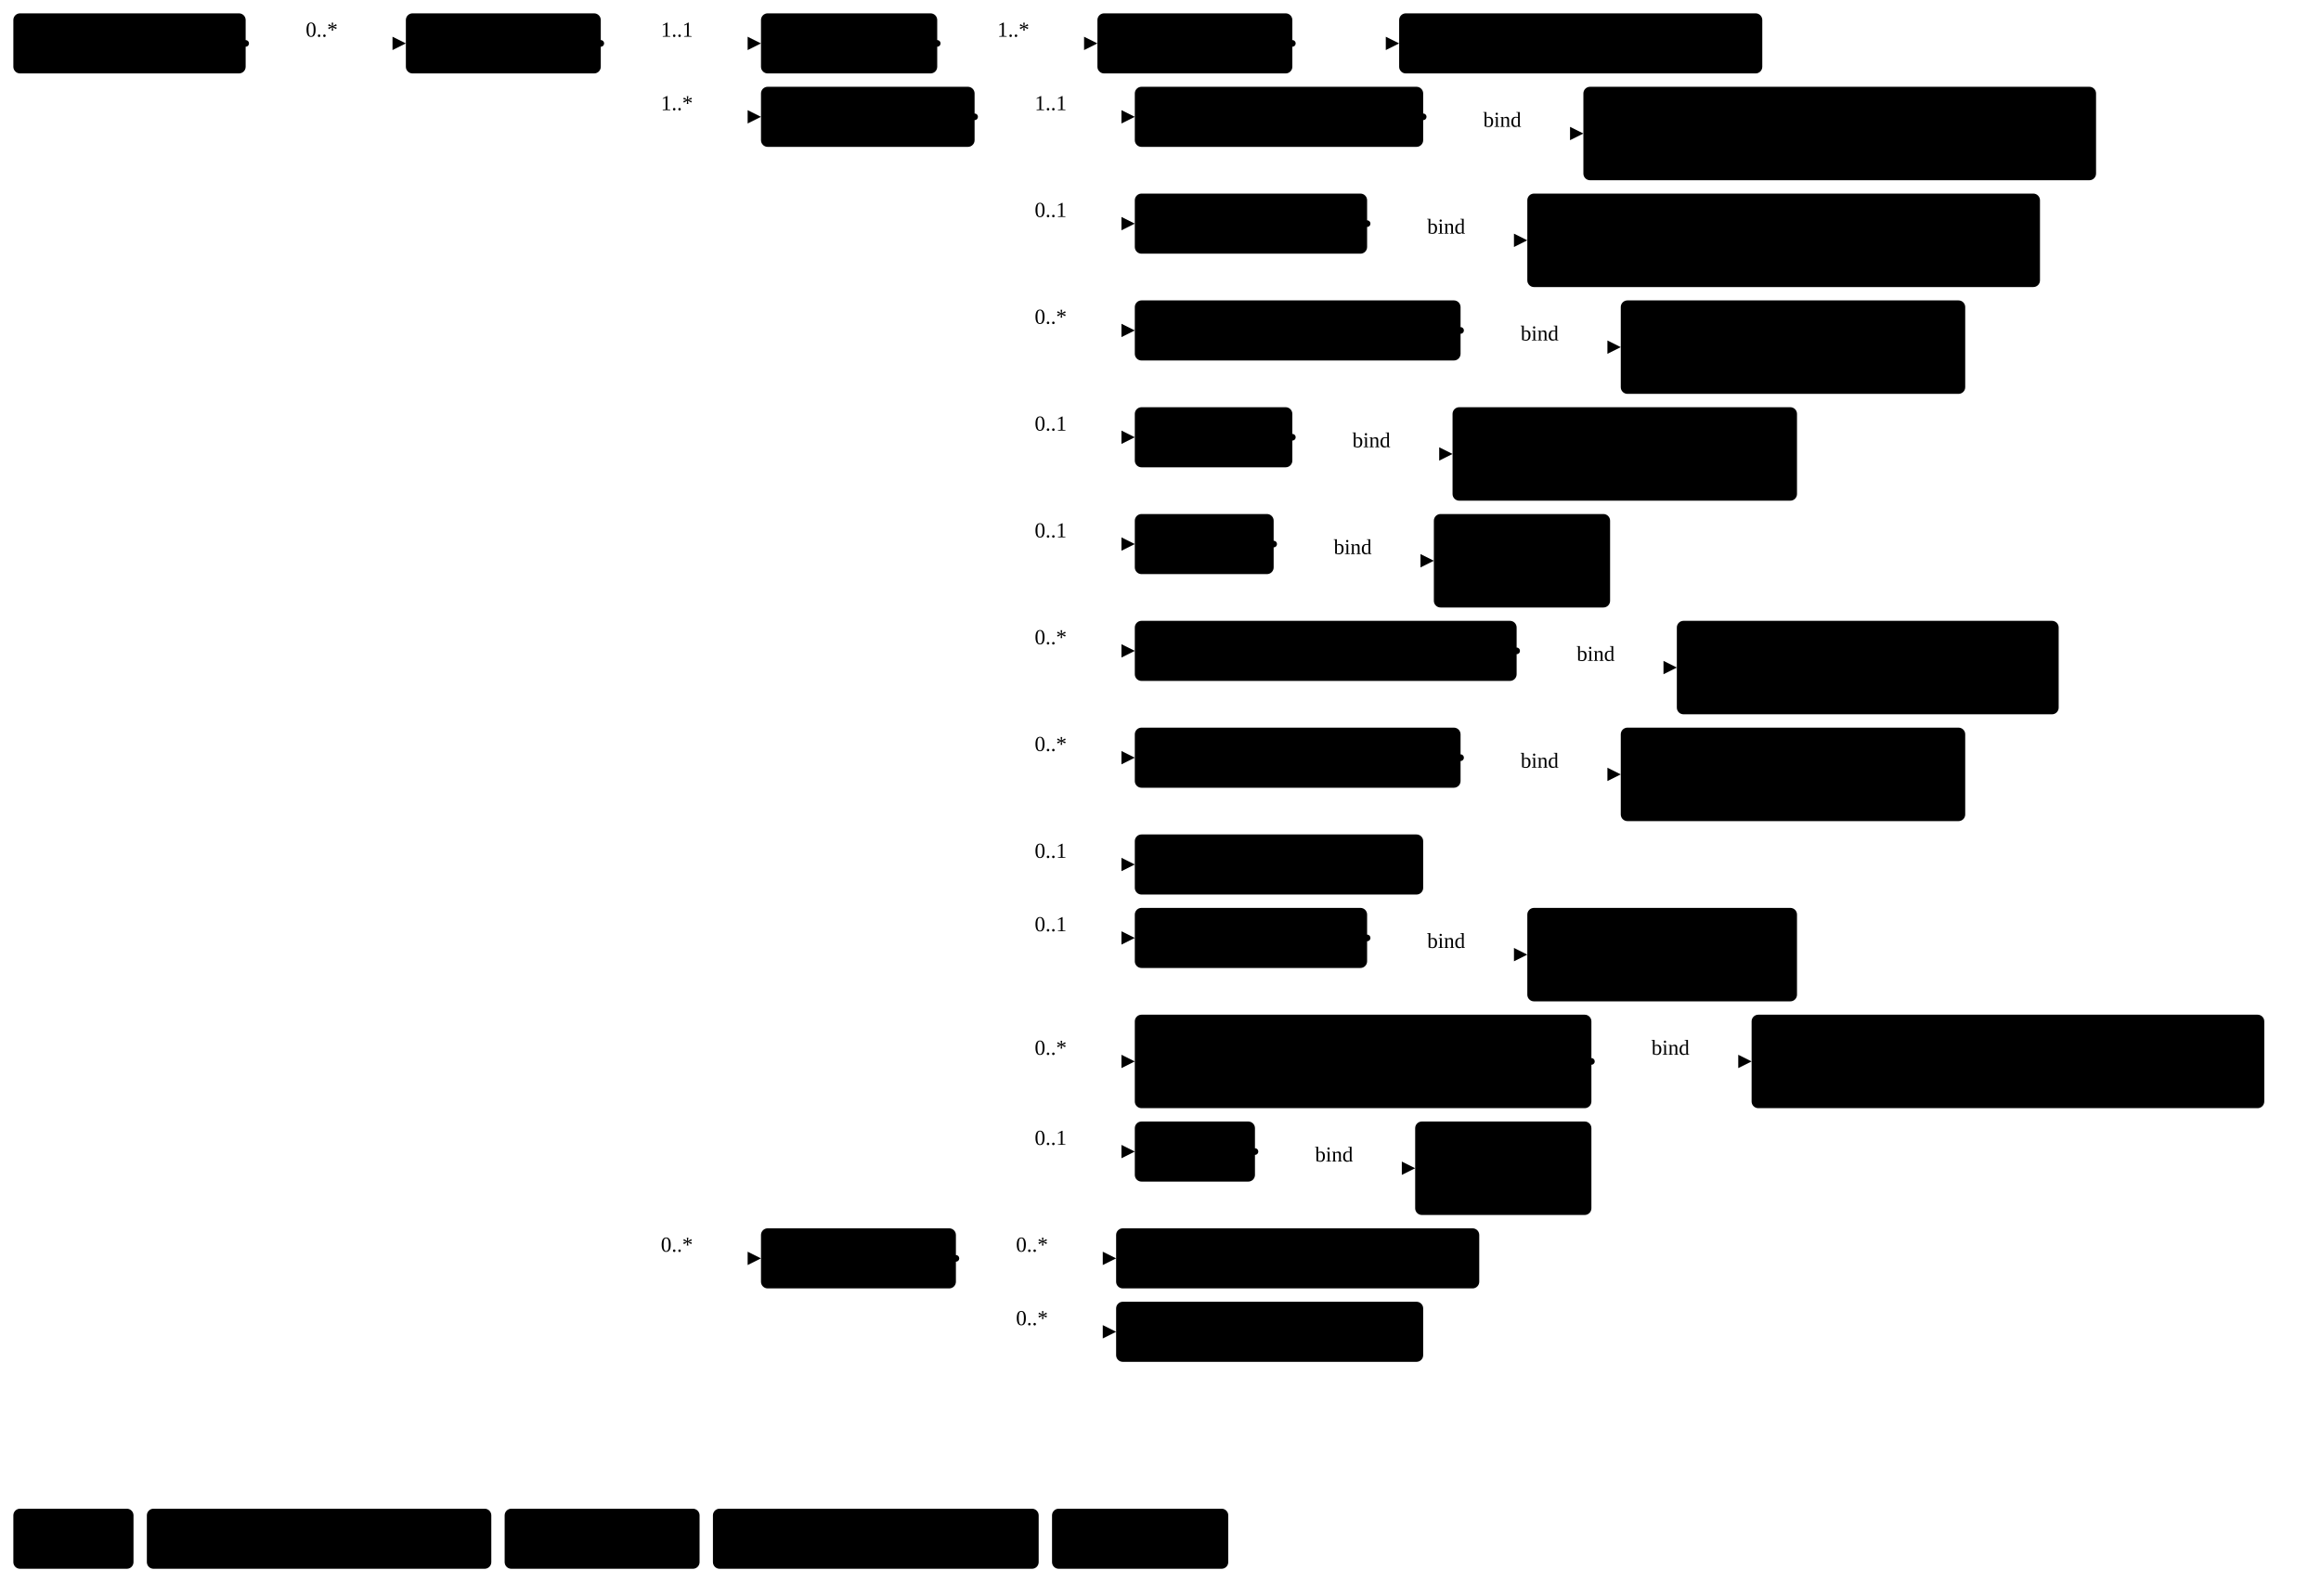
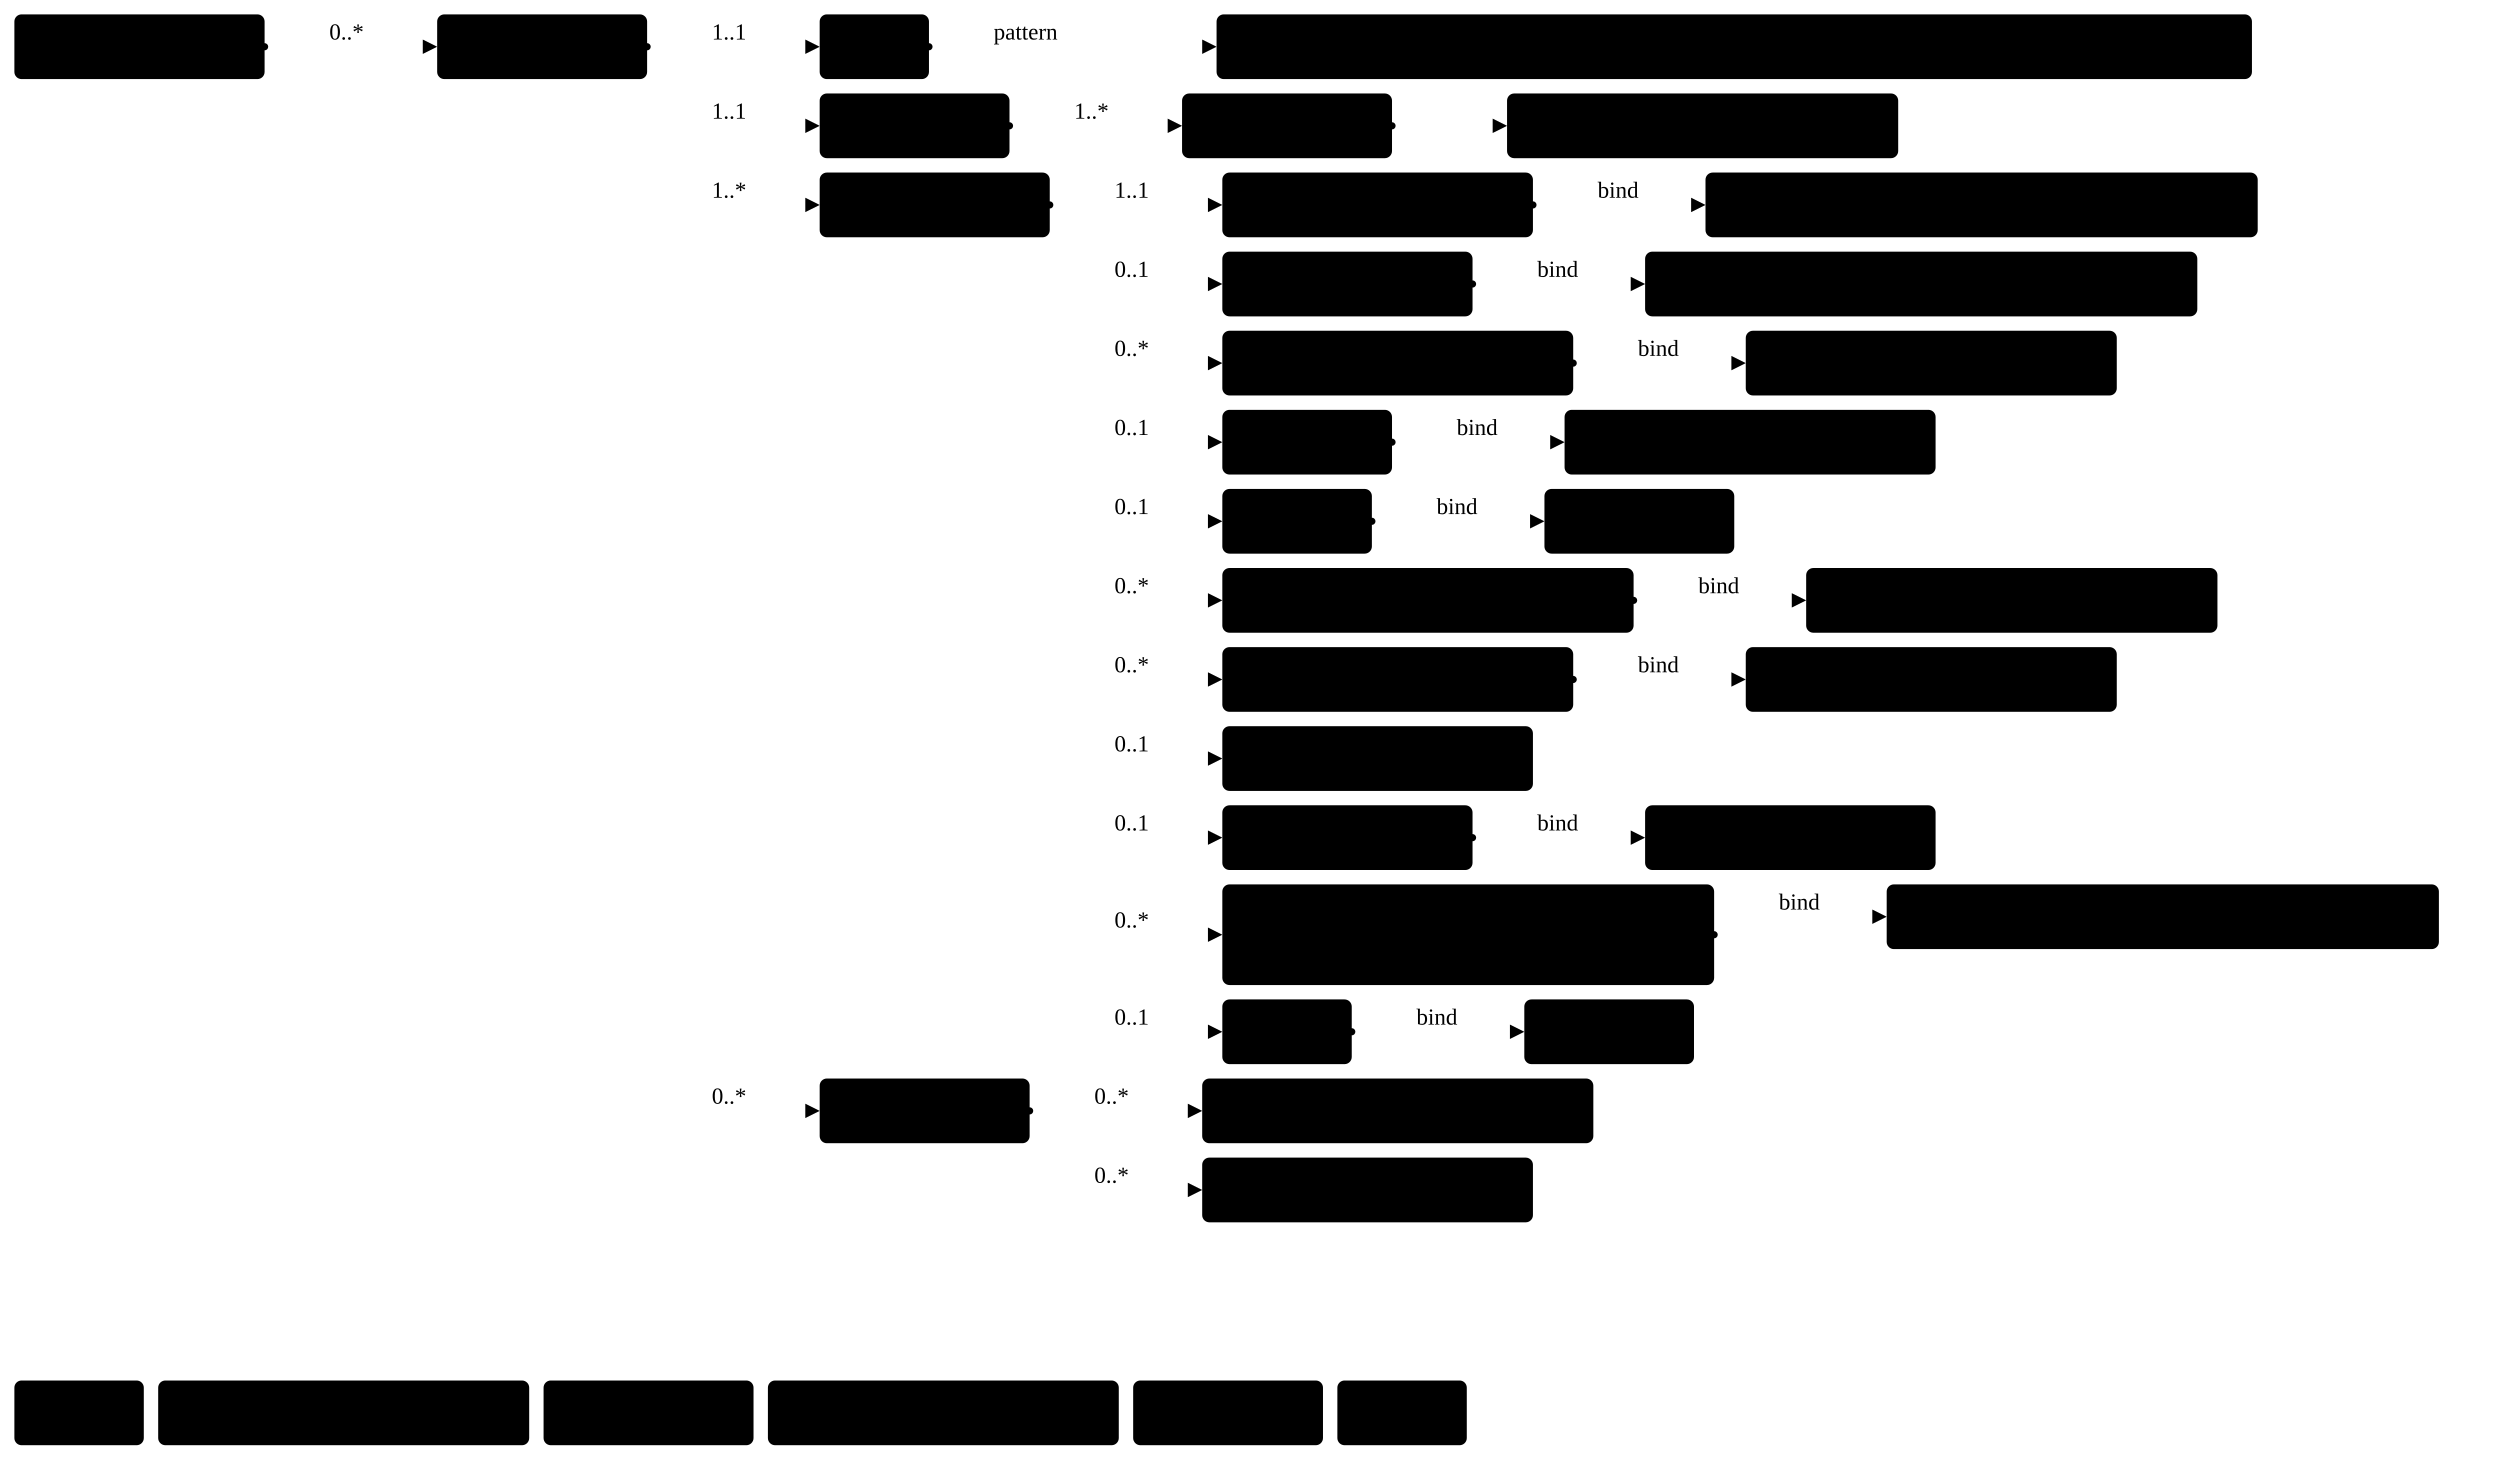
- <svg xmlns="http://www.w3.org/2000/svg" version="1.1" width="1303.87" height="896.25">
+ <svg xmlns="http://www.w3.org/2000/svg" version="1.1" width="1303.87" height="768.75">
  <defs>
    <marker id="arrowStart" markerWidth="3.75" markerHeight="3.75" markerUnits="px" refX="1.88" refY="1.88">
      <circle class="connector" cx="1.88" cy="1.88" r="1.88" />
    </marker>
    <marker id="arrowEnd" markerWidth="7.5" markerHeight="7.5" markerUnits="px" refX="7.5" refY="3.75">
      <polygon class="connector" points="0 0 7.5 3.75 0 7.5" />
    </marker>
  </defs>
  <g>
    <g transform="translate(7.5 7.5)">
      <a href="StructureDefinition-MGFinding.html" target="_top">
        <rect class="profile" x="0" y="0" width="130.5" height="33.75" rx="3.75" ry="3.75" />
      </a>
      <a href="StructureDefinition-MGFinding.html" target="_top">
        <text x="65.25" y="22.5" text-anchor="middle" class="profile">Mg Findings</text>
      </a>
    </g>
    <line class="connector" marker-end="url(#arrowEnd)" x1="168" y1="24.38" x2="228" y2="24.38" />
    <text x="171.75" y="20.62" text-anchor="right" class="lhsText">0..*</text>
    <line class="connector" marker-start="url(#arrowStart)" x1="138" y1="24.38" x2="168" y2="24.38" />
    <line class="connector" x1="168" y1="24.38" x2="168" y2="24.38" />
  </g>
  <g>
    <g transform="translate(228 7.5)">
      <a href="StructureDefinition-AbnormalityAsymmetry.html" target="_top">
        <rect class="focus" x="0" y="0" width="109.5" height="33.75" rx="3.75" ry="3.75" />
      </a>
      <a href="StructureDefinition-AbnormalityAsymmetry.html" target="_top">
        <text x="54.75" y="22.5" text-anchor="middle" class="focus">Asymmetry</text>
      </a>
    </g>
    <line class="connector" marker-end="url(#arrowEnd)" x1="367.5" y1="24.38" x2="427.5" y2="24.38" />
    <text x="371.25" y="20.62" text-anchor="right" class="lhsText">1..1</text>
    <line class="connector" marker-end="url(#arrowEnd)" x1="367.5" y1="65.62" x2="427.5" y2="65.62" />
-     <text x="371.25" y="61.88" text-anchor="right" class="lhsText">1..*</text>
-     <line class="connector" marker-end="url(#arrowEnd)" x1="367.5" y1="706.88" x2="427.5" y2="706.88" />
-     <text x="371.25" y="703.12" text-anchor="right" class="lhsText">0..*</text>
+     <text x="371.25" y="61.88" text-anchor="right" class="lhsText">1..1</text>
+     <line class="connector" marker-end="url(#arrowEnd)" x1="367.5" y1="106.88" x2="427.5" y2="106.88" />
+     <text x="371.25" y="103.12" text-anchor="right" class="lhsText">1..*</text>
+     <line class="connector" marker-end="url(#arrowEnd)" x1="367.5" y1="579.38" x2="427.5" y2="579.38" />
+     <text x="371.25" y="575.62" text-anchor="right" class="lhsText">0..*</text>
    <line class="connector" marker-start="url(#arrowStart)" x1="337.5" y1="24.38" x2="367.5" y2="24.38" />
-     <line class="connector" x1="367.5" y1="24.38" x2="367.5" y2="706.88" />
+     <line class="connector" x1="367.5" y1="24.38" x2="367.5" y2="579.38" />
  </g>
  <g>
    <g transform="translate(427.5 7.5)">
+       <a href="StructureDefinition-AbnormalityAsymmetry-definitions.html#Observation.code" target="_top">
+         <rect class="element" x="0" y="0" width="57" height="33.75" rx="3.75" ry="3.75" />
+       </a>
+       <a href="StructureDefinition-AbnormalityAsymmetry-definitions.html#Observation.code" target="_top">
+         <text x="28.5" y="22.5" text-anchor="middle" class="element">Code</text>
+       </a>
+     </g>
+     <line class="connector" marker-end="url(#arrowEnd)" x1="514.5" y1="24.38" x2="634.5" y2="24.38" />
+     <text x="518.25" y="20.62" text-anchor="right" class="lhsText">pattern </text>
+     <line class="connector" marker-start="url(#arrowStart)" x1="484.5" y1="24.38" x2="514.5" y2="24.38" />
+     <line class="connector" x1="514.5" y1="24.38" x2="514.5" y2="24.38" />
+   </g>
+   <g>
+     <g transform="translate(634.5 7.5)">
+       <a href="http://hl7.org/fhir/us/breast-radiology/CodeSystem/ObservationCodesCS" target="_top">
+         <rect class="value" x="0" y="0" width="540" height="33.75" rx="3.75" ry="3.75" />
+       </a>
+       <a href="http://hl7.org/fhir/us/breast-radiology/CodeSystem/ObservationCodesCS" target="_top">
+         <text x="270" y="22.5" text-anchor="middle" class="value">ObservationCodesCS#abnormalityAsymmetryObservation</text>
+       </a>
+     </g>
+   </g>
+   <g>
+     <g transform="translate(427.5 48.75)">
      <a href="StructureDefinition-AbnormalityAsymmetry-definitions.html#Observation.bodySite" target="_top">
        <rect class="element" x="0" y="0" width="99" height="33.75" rx="3.75" ry="3.75" />
      </a>
      <a href="StructureDefinition-AbnormalityAsymmetry-definitions.html#Observation.bodySite" target="_top">
        <text x="49.5" y="22.5" text-anchor="middle" class="element">BodySite</text>
      </a>
    </g>
-     <line class="connector" marker-end="url(#arrowEnd)" x1="556.5" y1="24.38" x2="616.5" y2="24.38" />
-     <text x="560.25" y="20.62" text-anchor="right" class="lhsText">1..*</text>
-     <line class="connector" marker-start="url(#arrowStart)" x1="526.5" y1="24.38" x2="556.5" y2="24.38" />
-     <line class="connector" x1="556.5" y1="24.38" x2="556.5" y2="24.38" />
-   </g>
-   <g>
-     <g transform="translate(616.5 7.5)">
+     <line class="connector" marker-end="url(#arrowEnd)" x1="556.5" y1="65.62" x2="616.5" y2="65.62" />
+     <text x="560.25" y="61.88" text-anchor="right" class="lhsText">1..*</text>
+     <line class="connector" marker-start="url(#arrowStart)" x1="526.5" y1="65.62" x2="556.5" y2="65.62" />
+     <line class="connector" x1="556.5" y1="65.62" x2="556.5" y2="65.62" />
+   </g>
+   <g>
+     <g transform="translate(616.5 48.75)">
      <a href="StructureDefinition-AbnormalityAsymmetry-definitions.html#Observation.bodySite.extension" target="_top">
        <rect class="element" x="0" y="0" width="109.5" height="33.75" rx="3.75" ry="3.75" />
      </a>
      <a href="StructureDefinition-AbnormalityAsymmetry-definitions.html#Observation.bodySite.extension" target="_top">
        <text x="54.75" y="22.5" text-anchor="middle" class="element">extension</text>
      </a>
    </g>
-     <line class="connector" marker-end="url(#arrowEnd)" x1="756" y1="24.38" x2="786" y2="24.38" />
-     <line class="connector" marker-start="url(#arrowStart)" x1="726" y1="24.38" x2="756" y2="24.38" />
-     <line class="connector" x1="756" y1="24.38" x2="756" y2="24.38" />
-   </g>
-   <g>
-     <g transform="translate(786 7.5)">
+     <line class="connector" marker-end="url(#arrowEnd)" x1="756" y1="65.62" x2="786" y2="65.62" />
+     <line class="connector" marker-start="url(#arrowStart)" x1="726" y1="65.62" x2="756" y2="65.62" />
+     <line class="connector" x1="756" y1="65.62" x2="756" y2="65.62" />
+   </g>
+   <g>
+     <g transform="translate(786 48.75)">
      <a href="StructureDefinition-BreastBodyLocationExtension.html" target="_top">
        <rect class="extension" x="0" y="0" width="204" height="33.75" rx="3.75" ry="3.75" />
      </a>
      <a href="StructureDefinition-BreastBodyLocationExtension.html" target="_top">
        <text x="102" y="22.5" text-anchor="middle" class="extension">BreastBodyLocation</text>
      </a>
    </g>
  </g>
  <g>
-     <g transform="translate(427.5 48.75)">
+     <g transform="translate(427.5 90)">
      <a href="StructureDefinition-AbnormalityAsymmetry-definitions.html#Observation.component" target="_top">
        <rect class="element" x="0" y="0" width="120" height="33.75" rx="3.75" ry="3.75" />
      </a>
      <a href="StructureDefinition-AbnormalityAsymmetry-definitions.html#Observation.component" target="_top">
        <text x="60" y="22.5" text-anchor="middle" class="element">Components</text>
      </a>
    </g>
-     <line class="connector" marker-end="url(#arrowEnd)" x1="577.5" y1="65.62" x2="637.5" y2="65.62" />
-     <text x="581.25" y="61.88" text-anchor="right" class="lhsText">1..1</text>
-     <line class="connector" marker-end="url(#arrowEnd)" x1="577.5" y1="125.62" x2="637.5" y2="125.62" />
-     <text x="581.25" y="121.88" text-anchor="right" class="lhsText">0..1</text>
-     <line class="connector" marker-end="url(#arrowEnd)" x1="577.5" y1="185.62" x2="637.5" y2="185.62" />
-     <text x="581.25" y="181.88" text-anchor="right" class="lhsText">0..*</text>
-     <line class="connector" marker-end="url(#arrowEnd)" x1="577.5" y1="245.62" x2="637.5" y2="245.62" />
-     <text x="581.25" y="241.88" text-anchor="right" class="lhsText">0..1</text>
-     <line class="connector" marker-end="url(#arrowEnd)" x1="577.5" y1="305.62" x2="637.5" y2="305.62" />
-     <text x="581.25" y="301.88" text-anchor="right" class="lhsText">0..1</text>
-     <line class="connector" marker-end="url(#arrowEnd)" x1="577.5" y1="365.62" x2="637.5" y2="365.62" />
-     <text x="581.25" y="361.88" text-anchor="right" class="lhsText">0..*</text>
-     <line class="connector" marker-end="url(#arrowEnd)" x1="577.5" y1="425.62" x2="637.5" y2="425.62" />
-     <text x="581.25" y="421.88" text-anchor="right" class="lhsText">0..*</text>
-     <line class="connector" marker-end="url(#arrowEnd)" x1="577.5" y1="485.62" x2="637.5" y2="485.62" />
-     <text x="581.25" y="481.88" text-anchor="right" class="lhsText">0..1</text>
-     <line class="connector" marker-end="url(#arrowEnd)" x1="577.5" y1="526.88" x2="637.5" y2="526.88" />
-     <text x="581.25" y="523.12" text-anchor="right" class="lhsText">0..1</text>
-     <line class="connector" marker-end="url(#arrowEnd)" x1="577.5" y1="596.25" x2="637.5" y2="596.25" />
-     <text x="581.25" y="592.5" text-anchor="right" class="lhsText">0..*</text>
-     <line class="connector" marker-end="url(#arrowEnd)" x1="577.5" y1="646.88" x2="637.5" y2="646.88" />
-     <text x="581.25" y="643.12" text-anchor="right" class="lhsText">0..1</text>
-     <line class="connector" marker-start="url(#arrowStart)" x1="547.5" y1="65.62" x2="577.5" y2="65.62" />
-     <line class="connector" x1="577.5" y1="65.62" x2="577.5" y2="646.88" />
-   </g>
-   <g>
-     <g transform="translate(637.5 48.75)">
+     <line class="connector" marker-end="url(#arrowEnd)" x1="577.5" y1="106.88" x2="637.5" y2="106.88" />
+     <text x="581.25" y="103.12" text-anchor="right" class="lhsText">1..1</text>
+     <line class="connector" marker-end="url(#arrowEnd)" x1="577.5" y1="148.12" x2="637.5" y2="148.12" />
+     <text x="581.25" y="144.38" text-anchor="right" class="lhsText">0..1</text>
+     <line class="connector" marker-end="url(#arrowEnd)" x1="577.5" y1="189.38" x2="637.5" y2="189.38" />
+     <text x="581.25" y="185.62" text-anchor="right" class="lhsText">0..*</text>
+     <line class="connector" marker-end="url(#arrowEnd)" x1="577.5" y1="230.62" x2="637.5" y2="230.62" />
+     <text x="581.25" y="226.88" text-anchor="right" class="lhsText">0..1</text>
+     <line class="connector" marker-end="url(#arrowEnd)" x1="577.5" y1="271.88" x2="637.5" y2="271.88" />
+     <text x="581.25" y="268.12" text-anchor="right" class="lhsText">0..1</text>
+     <line class="connector" marker-end="url(#arrowEnd)" x1="577.5" y1="313.12" x2="637.5" y2="313.12" />
+     <text x="581.25" y="309.38" text-anchor="right" class="lhsText">0..*</text>
+     <line class="connector" marker-end="url(#arrowEnd)" x1="577.5" y1="354.38" x2="637.5" y2="354.38" />
+     <text x="581.25" y="350.62" text-anchor="right" class="lhsText">0..*</text>
+     <line class="connector" marker-end="url(#arrowEnd)" x1="577.5" y1="395.62" x2="637.5" y2="395.62" />
+     <text x="581.25" y="391.88" text-anchor="right" class="lhsText">0..1</text>
+     <line class="connector" marker-end="url(#arrowEnd)" x1="577.5" y1="436.88" x2="637.5" y2="436.88" />
+     <text x="581.25" y="433.12" text-anchor="right" class="lhsText">0..1</text>
+     <line class="connector" marker-end="url(#arrowEnd)" x1="577.5" y1="487.5" x2="637.5" y2="487.5" />
+     <text x="581.25" y="483.75" text-anchor="right" class="lhsText">0..*</text>
+     <line class="connector" marker-end="url(#arrowEnd)" x1="577.5" y1="538.12" x2="637.5" y2="538.12" />
+     <text x="581.25" y="534.38" text-anchor="right" class="lhsText">0..1</text>
+     <line class="connector" marker-start="url(#arrowStart)" x1="547.5" y1="106.88" x2="577.5" y2="106.88" />
+     <line class="connector" x1="577.5" y1="106.88" x2="577.5" y2="538.12" />
+   </g>
+   <g>
+     <g transform="translate(637.5 90)">
      <a href="StructureDefinition-AbnormalityAsymmetry-definitions.html#Observation.component:asymmetryType" target="_top">
        <rect class="element" x="0" y="0" width="162" height="33.75" rx="3.75" ry="3.75" />
      </a>
      <a href="StructureDefinition-AbnormalityAsymmetry-definitions.html#Observation.component:asymmetryType" target="_top">
        <text x="81" y="22.5" text-anchor="middle" class="element">Asymmetry Type</text>
      </a>
    </g>
-     <line class="connector" marker-end="url(#arrowEnd)" x1="829.5" y1="75" x2="889.5" y2="75" />
-     <text x="833.25" y="71.25" text-anchor="right" class="lhsText">bind</text>
-     <line class="connector" marker-start="url(#arrowStart)" x1="799.5" y1="65.62" x2="829.5" y2="65.62" />
-     <line class="connector" x1="829.5" y1="65.62" x2="829.5" y2="75" />
-   </g>
-   <g>
-     <g transform="translate(889.5 48.75)">
+     <line class="connector" marker-end="url(#arrowEnd)" x1="829.5" y1="106.88" x2="889.5" y2="106.88" />
+     <text x="833.25" y="103.12" text-anchor="right" class="lhsText">bind</text>
+     <line class="connector" marker-start="url(#arrowStart)" x1="799.5" y1="106.88" x2="829.5" y2="106.88" />
+     <line class="connector" x1="829.5" y1="106.88" x2="829.5" y2="106.88" />
+   </g>
+   <g>
+     <g transform="translate(889.5 90)">
      <a href="ValueSet-AbnormalityAsymmetryTypeVS.html" target="_top">
-         <rect class="valueSet" x="0" y="0" width="288" height="52.5" rx="3.75" ry="3.75" />
+         <rect class="valueSet" x="0" y="0" width="288" height="33.75" rx="3.75" ry="3.75" />
      </a>
      <a href="ValueSet-AbnormalityAsymmetryTypeVS.html" target="_top">
        <text x="144" y="22.5" text-anchor="middle" class="valueSet">AbnormalityAsymmetryTypeVS</text>
      </a>
-       <a href="ValueSet-AbnormalityAsymmetryTypeVS.html" target="_top">
-         <text x="144" y="41.25" text-anchor="middle" class="valueSet">ValueSet</text>
-       </a>
-     </g>
-   </g>
-   <g>
-     <g transform="translate(637.5 108.75)">
+     </g>
+   </g>
+   <g>
+     <g transform="translate(637.5 131.25)">
      <a href="StructureDefinition-AbnormalityAsymmetry-definitions.html#Observation.component:biRadsAssessmentCategory" target="_top">
        <rect class="element" x="0" y="0" width="130.5" height="33.75" rx="3.75" ry="3.75" />
      </a>
      <a href="StructureDefinition-AbnormalityAsymmetry-definitions.html#Observation.component:biRadsAssessmentCategory" target="_top">
        <text x="65.25" y="22.5" text-anchor="middle" class="element">BiRads Code</text>
      </a>
    </g>
-     <line class="connector" marker-end="url(#arrowEnd)" x1="798" y1="135" x2="858" y2="135" />
-     <text x="801.75" y="131.25" text-anchor="right" class="lhsText">bind</text>
-     <line class="connector" marker-start="url(#arrowStart)" x1="768" y1="125.62" x2="798" y2="125.62" />
-     <line class="connector" x1="798" y1="125.62" x2="798" y2="135" />
-   </g>
-   <g>
-     <g transform="translate(858 108.75)">
+     <line class="connector" marker-end="url(#arrowEnd)" x1="798" y1="148.12" x2="858" y2="148.12" />
+     <text x="801.75" y="144.38" text-anchor="right" class="lhsText">bind</text>
+     <line class="connector" marker-start="url(#arrowStart)" x1="768" y1="148.12" x2="798" y2="148.12" />
+     <line class="connector" x1="798" y1="148.12" x2="798" y2="148.12" />
+   </g>
+   <g>
+     <g transform="translate(858 131.25)">
      <a href="ValueSet-BiRadsAssessmentCategoryVS.html" target="_top">
-         <rect class="valueSet" x="0" y="0" width="288" height="52.5" rx="3.75" ry="3.75" />
+         <rect class="valueSet" x="0" y="0" width="288" height="33.75" rx="3.75" ry="3.75" />
      </a>
      <a href="ValueSet-BiRadsAssessmentCategoryVS.html" target="_top">
        <text x="144" y="22.5" text-anchor="middle" class="valueSet">BiRadsAssessmentCategoryVS</text>
      </a>
-       <a href="ValueSet-BiRadsAssessmentCategoryVS.html" target="_top">
-         <text x="144" y="41.25" text-anchor="middle" class="valueSet">ValueSet</text>
-       </a>
-     </g>
-   </g>
-   <g>
-     <g transform="translate(637.5 168.75)">
+     </g>
+   </g>
+   <g>
+     <g transform="translate(637.5 172.5)">
      <a href="StructureDefinition-AbnormalityAsymmetry-definitions.html#Observation.component:correspondsWith" target="_top">
        <rect class="element" x="0" y="0" width="183" height="33.75" rx="3.75" ry="3.75" />
      </a>
      <a href="StructureDefinition-AbnormalityAsymmetry-definitions.html#Observation.component:correspondsWith" target="_top">
        <text x="91.5" y="22.5" text-anchor="middle" class="element">Corresponds With</text>
      </a>
    </g>
-     <line class="connector" marker-end="url(#arrowEnd)" x1="850.5" y1="195" x2="910.5" y2="195" />
-     <text x="854.25" y="191.25" text-anchor="right" class="lhsText">bind</text>
-     <line class="connector" marker-start="url(#arrowStart)" x1="820.5" y1="185.62" x2="850.5" y2="185.62" />
-     <line class="connector" x1="850.5" y1="185.62" x2="850.5" y2="195" />
-   </g>
-   <g>
-     <g transform="translate(910.5 168.75)">
+     <line class="connector" marker-end="url(#arrowEnd)" x1="850.5" y1="189.38" x2="910.5" y2="189.38" />
+     <text x="854.25" y="185.62" text-anchor="right" class="lhsText">bind</text>
+     <line class="connector" marker-start="url(#arrowStart)" x1="820.5" y1="189.38" x2="850.5" y2="189.38" />
+     <line class="connector" x1="850.5" y1="189.38" x2="850.5" y2="189.38" />
+   </g>
+   <g>
+     <g transform="translate(910.5 172.5)">
      <a href="ValueSet-CorrespondsWithVS.html" target="_top">
-         <rect class="valueSet" x="0" y="0" width="193.5" height="52.5" rx="3.75" ry="3.75" />
+         <rect class="valueSet" x="0" y="0" width="193.5" height="33.75" rx="3.75" ry="3.75" />
      </a>
      <a href="ValueSet-CorrespondsWithVS.html" target="_top">
        <text x="96.75" y="22.5" text-anchor="middle" class="valueSet">CorrespondsWithVS</text>
      </a>
-       <a href="ValueSet-CorrespondsWithVS.html" target="_top">
-         <text x="96.75" y="41.25" text-anchor="middle" class="valueSet">ValueSet</text>
-       </a>
-     </g>
-   </g>
-   <g>
-     <g transform="translate(637.5 228.75)">
+     </g>
+   </g>
+   <g>
+     <g transform="translate(637.5 213.75)">
      <a href="StructureDefinition-AbnormalityAsymmetry-definitions.html#Observation.component:mgBreastDensity" target="_top">
        <rect class="element" x="0" y="0" width="88.5" height="33.75" rx="3.75" ry="3.75" />
      </a>
      <a href="StructureDefinition-AbnormalityAsymmetry-definitions.html#Observation.component:mgBreastDensity" target="_top">
        <text x="44.25" y="22.5" text-anchor="middle" class="element">Density</text>
      </a>
    </g>
-     <line class="connector" marker-end="url(#arrowEnd)" x1="756" y1="255" x2="816" y2="255" />
-     <text x="759.75" y="251.25" text-anchor="right" class="lhsText">bind</text>
-     <line class="connector" marker-start="url(#arrowStart)" x1="726" y1="245.62" x2="756" y2="245.62" />
-     <line class="connector" x1="756" y1="245.62" x2="756" y2="255" />
-   </g>
-   <g>
-     <g transform="translate(816 228.75)">
+     <line class="connector" marker-end="url(#arrowEnd)" x1="756" y1="230.62" x2="816" y2="230.62" />
+     <text x="759.75" y="226.88" text-anchor="right" class="lhsText">bind</text>
+     <line class="connector" marker-start="url(#arrowStart)" x1="726" y1="230.62" x2="756" y2="230.62" />
+     <line class="connector" x1="756" y1="230.62" x2="756" y2="230.62" />
+   </g>
+   <g>
+     <g transform="translate(816 213.75)">
      <a href="ValueSet-MGBreastDensityVS.html" target="_top">
-         <rect class="valueSet" x="0" y="0" width="193.5" height="52.5" rx="3.75" ry="3.75" />
+         <rect class="valueSet" x="0" y="0" width="193.5" height="33.75" rx="3.75" ry="3.75" />
      </a>
      <a href="ValueSet-MGBreastDensityVS.html" target="_top">
        <text x="96.75" y="22.5" text-anchor="middle" class="valueSet">MGBreastDensityVS</text>
      </a>
-       <a href="ValueSet-MGBreastDensityVS.html" target="_top">
-         <text x="96.75" y="41.25" text-anchor="middle" class="valueSet">ValueSet</text>
-       </a>
-     </g>
-   </g>
-   <g>
-     <g transform="translate(637.5 288.75)">
+     </g>
+   </g>
+   <g>
+     <g transform="translate(637.5 255)">
      <a href="StructureDefinition-AbnormalityAsymmetry-definitions.html#Observation.component:margin" target="_top">
        <rect class="element" x="0" y="0" width="78" height="33.75" rx="3.75" ry="3.75" />
      </a>
      <a href="StructureDefinition-AbnormalityAsymmetry-definitions.html#Observation.component:margin" target="_top">
        <text x="39" y="22.5" text-anchor="middle" class="element">Margin</text>
      </a>
    </g>
-     <line class="connector" marker-end="url(#arrowEnd)" x1="745.5" y1="315" x2="805.5" y2="315" />
-     <text x="749.25" y="311.25" text-anchor="right" class="lhsText">bind</text>
-     <line class="connector" marker-start="url(#arrowStart)" x1="715.5" y1="305.62" x2="745.5" y2="305.62" />
-     <line class="connector" x1="745.5" y1="305.62" x2="745.5" y2="315" />
-   </g>
-   <g>
-     <g transform="translate(805.5 288.75)">
+     <line class="connector" marker-end="url(#arrowEnd)" x1="745.5" y1="271.88" x2="805.5" y2="271.88" />
+     <text x="749.25" y="268.12" text-anchor="right" class="lhsText">bind</text>
+     <line class="connector" marker-start="url(#arrowStart)" x1="715.5" y1="271.88" x2="745.5" y2="271.88" />
+     <line class="connector" x1="745.5" y1="271.88" x2="745.5" y2="271.88" />
+   </g>
+   <g>
+     <g transform="translate(805.5 255)">
      <a href="ValueSet-MarginVS.html" target="_top">
-         <rect class="valueSet" x="0" y="0" width="99" height="52.5" rx="3.75" ry="3.75" />
+         <rect class="valueSet" x="0" y="0" width="99" height="33.75" rx="3.75" ry="3.75" />
      </a>
      <a href="ValueSet-MarginVS.html" target="_top">
        <text x="49.5" y="22.5" text-anchor="middle" class="valueSet">MarginVS</text>
      </a>
-       <a href="ValueSet-MarginVS.html" target="_top">
-         <text x="49.5" y="41.25" text-anchor="middle" class="valueSet">ValueSet</text>
-       </a>
-     </g>
-   </g>
-   <g>
-     <g transform="translate(637.5 348.75)">
+     </g>
+   </g>
+   <g>
+     <g transform="translate(637.5 296.25)">
      <a href="StructureDefinition-AbnormalityAsymmetry-definitions.html#Observation.component:notPreviouslySeen" target="_top">
        <rect class="element" x="0" y="0" width="214.5" height="33.75" rx="3.75" ry="3.75" />
      </a>
      <a href="StructureDefinition-AbnormalityAsymmetry-definitions.html#Observation.component:notPreviouslySeen" target="_top">
        <text x="107.25" y="22.5" text-anchor="middle" class="element">Not Previously Seen</text>
      </a>
    </g>
-     <line class="connector" marker-end="url(#arrowEnd)" x1="882" y1="375" x2="942" y2="375" />
-     <text x="885.75" y="371.25" text-anchor="right" class="lhsText">bind</text>
-     <line class="connector" marker-start="url(#arrowStart)" x1="852" y1="365.62" x2="882" y2="365.62" />
-     <line class="connector" x1="882" y1="365.62" x2="882" y2="375" />
-   </g>
-   <g>
-     <g transform="translate(942 348.75)">
+     <line class="connector" marker-end="url(#arrowEnd)" x1="882" y1="313.12" x2="942" y2="313.12" />
+     <text x="885.75" y="309.38" text-anchor="right" class="lhsText">bind</text>
+     <line class="connector" marker-start="url(#arrowStart)" x1="852" y1="313.12" x2="882" y2="313.12" />
+     <line class="connector" x1="882" y1="313.12" x2="882" y2="313.12" />
+   </g>
+   <g>
+     <g transform="translate(942 296.25)">
      <a href="ValueSet-NotPreviouslySeenVS.html" target="_top">
-         <rect class="valueSet" x="0" y="0" width="214.5" height="52.5" rx="3.75" ry="3.75" />
+         <rect class="valueSet" x="0" y="0" width="214.5" height="33.75" rx="3.75" ry="3.75" />
      </a>
      <a href="ValueSet-NotPreviouslySeenVS.html" target="_top">
        <text x="107.25" y="22.5" text-anchor="middle" class="valueSet">NotPreviouslySeenVS</text>
      </a>
-       <a href="ValueSet-NotPreviouslySeenVS.html" target="_top">
-         <text x="107.25" y="41.25" text-anchor="middle" class="valueSet">ValueSet</text>
-       </a>
-     </g>
-   </g>
-   <g>
-     <g transform="translate(637.5 408.75)">
+     </g>
+   </g>
+   <g>
+     <g transform="translate(637.5 337.5)">
      <a href="StructureDefinition-AbnormalityAsymmetry-definitions.html#Observation.component:obsChanges" target="_top">
        <rect class="element" x="0" y="0" width="183" height="33.75" rx="3.75" ry="3.75" />
      </a>
      <a href="StructureDefinition-AbnormalityAsymmetry-definitions.html#Observation.component:obsChanges" target="_top">
        <text x="91.5" y="22.5" text-anchor="middle" class="element">Observed Changes</text>
      </a>
    </g>
-     <line class="connector" marker-end="url(#arrowEnd)" x1="850.5" y1="435" x2="910.5" y2="435" />
-     <text x="854.25" y="431.25" text-anchor="right" class="lhsText">bind</text>
-     <line class="connector" marker-start="url(#arrowStart)" x1="820.5" y1="425.62" x2="850.5" y2="425.62" />
-     <line class="connector" x1="850.5" y1="425.62" x2="850.5" y2="435" />
-   </g>
-   <g>
-     <g transform="translate(910.5 408.75)">
+     <line class="connector" marker-end="url(#arrowEnd)" x1="850.5" y1="354.38" x2="910.5" y2="354.38" />
+     <text x="854.25" y="350.62" text-anchor="right" class="lhsText">bind</text>
+     <line class="connector" marker-start="url(#arrowStart)" x1="820.5" y1="354.38" x2="850.5" y2="354.38" />
+     <line class="connector" x1="850.5" y1="354.38" x2="850.5" y2="354.38" />
+   </g>
+   <g>
+     <g transform="translate(910.5 337.5)">
      <a href="ValueSet-ObservedChangesVS.html" target="_top">
-         <rect class="valueSet" x="0" y="0" width="193.5" height="52.5" rx="3.75" ry="3.75" />
+         <rect class="valueSet" x="0" y="0" width="193.5" height="33.75" rx="3.75" ry="3.75" />
      </a>
      <a href="ValueSet-ObservedChangesVS.html" target="_top">
        <text x="96.75" y="22.5" text-anchor="middle" class="valueSet">ObservedChangesVS</text>
      </a>
-       <a href="ValueSet-ObservedChangesVS.html" target="_top">
-         <text x="96.75" y="41.25" text-anchor="middle" class="valueSet">ValueSet</text>
-       </a>
-     </g>
-   </g>
-   <g>
-     <g transform="translate(637.5 468.75)">
+     </g>
+   </g>
+   <g>
+     <g transform="translate(637.5 378.75)">
      <a href="StructureDefinition-AbnormalityAsymmetry-definitions.html#Observation.component:observedCount" target="_top">
        <rect class="element" x="0" y="0" width="162" height="33.75" rx="3.75" ry="3.75" />
      </a>
      <a href="StructureDefinition-AbnormalityAsymmetry-definitions.html#Observation.component:observedCount" target="_top">
        <text x="81" y="22.5" text-anchor="middle" class="element">Observed Count</text>
      </a>
    </g>
  </g>
  <g>
-     <g transform="translate(637.5 510)">
+     <g transform="translate(637.5 420)">
      <a href="StructureDefinition-AbnormalityAsymmetry-definitions.html#Observation.component:orientation" target="_top">
        <rect class="element" x="0" y="0" width="130.5" height="33.75" rx="3.75" ry="3.75" />
      </a>
      <a href="StructureDefinition-AbnormalityAsymmetry-definitions.html#Observation.component:orientation" target="_top">
        <text x="65.25" y="22.5" text-anchor="middle" class="element">Orientation</text>
      </a>
    </g>
-     <line class="connector" marker-end="url(#arrowEnd)" x1="798" y1="536.25" x2="858" y2="536.25" />
-     <text x="801.75" y="532.5" text-anchor="right" class="lhsText">bind</text>
-     <line class="connector" marker-start="url(#arrowStart)" x1="768" y1="526.88" x2="798" y2="526.88" />
-     <line class="connector" x1="798" y1="526.88" x2="798" y2="536.25" />
-   </g>
-   <g>
-     <g transform="translate(858 510)">
+     <line class="connector" marker-end="url(#arrowEnd)" x1="798" y1="436.88" x2="858" y2="436.88" />
+     <text x="801.75" y="433.12" text-anchor="right" class="lhsText">bind</text>
+     <line class="connector" marker-start="url(#arrowStart)" x1="768" y1="436.88" x2="798" y2="436.88" />
+     <line class="connector" x1="798" y1="436.88" x2="798" y2="436.88" />
+   </g>
+   <g>
+     <g transform="translate(858 420)">
      <a href="ValueSet-OrientationVS.html" target="_top">
-         <rect class="valueSet" x="0" y="0" width="151.5" height="52.5" rx="3.75" ry="3.75" />
+         <rect class="valueSet" x="0" y="0" width="151.5" height="33.75" rx="3.75" ry="3.75" />
      </a>
      <a href="ValueSet-OrientationVS.html" target="_top">
        <text x="75.75" y="22.5" text-anchor="middle" class="valueSet">OrientationVS</text>
      </a>
-       <a href="ValueSet-OrientationVS.html" target="_top">
-         <text x="75.75" y="41.25" text-anchor="middle" class="valueSet">ValueSet</text>
-       </a>
-     </g>
-   </g>
-   <g>
-     <g transform="translate(637.5 570)">
+     </g>
+   </g>
+   <g>
+     <g transform="translate(637.5 461.25)">
      <a href="StructureDefinition-AbnormalityAsymmetry-definitions.html#Observation.component:prevDemBy" target="_top">
        <rect class="element" x="0" y="0" width="256.5" height="52.5" rx="3.75" ry="3.75" />
      </a>
      <a href="StructureDefinition-AbnormalityAsymmetry-definitions.html#Observation.component:prevDemBy" target="_top">
        <text x="128.25" y="22.5" text-anchor="middle" class="element">Previously</text>
      </a>
      <a href="StructureDefinition-AbnormalityAsymmetry-definitions.html#Observation.component:prevDemBy" target="_top">
        <text x="128.25" y="41.25" text-anchor="middle" class="element">Demonstrated by Changes</text>
      </a>
    </g>
-     <line class="connector" marker-end="url(#arrowEnd)" x1="924" y1="596.25" x2="984" y2="596.25" />
-     <text x="927.75" y="592.5" text-anchor="right" class="lhsText">bind</text>
-     <line class="connector" marker-start="url(#arrowStart)" x1="894" y1="596.25" x2="924" y2="596.25" />
-     <line class="connector" x1="924" y1="596.25" x2="924" y2="596.25" />
-   </g>
-   <g>
-     <g transform="translate(984 570)">
+     <line class="connector" marker-end="url(#arrowEnd)" x1="924" y1="478.12" x2="984" y2="478.12" />
+     <text x="927.75" y="474.38" text-anchor="right" class="lhsText">bind</text>
+     <line class="connector" marker-start="url(#arrowStart)" x1="894" y1="487.5" x2="924" y2="487.5" />
+     <line class="connector" x1="924" y1="478.12" x2="924" y2="487.5" />
+   </g>
+   <g>
+     <g transform="translate(984 461.25)">
      <a href="ValueSet-PreviouslyDemonstratedByVS.html" target="_top">
-         <rect class="valueSet" x="0" y="0" width="288" height="52.5" rx="3.75" ry="3.75" />
+         <rect class="valueSet" x="0" y="0" width="288" height="33.75" rx="3.75" ry="3.75" />
      </a>
      <a href="ValueSet-PreviouslyDemonstratedByVS.html" target="_top">
        <text x="144" y="22.5" text-anchor="middle" class="valueSet">PreviouslyDemonstratedByVS</text>
      </a>
-       <a href="ValueSet-PreviouslyDemonstratedByVS.html" target="_top">
-         <text x="144" y="41.25" text-anchor="middle" class="valueSet">ValueSet</text>
-       </a>
-     </g>
-   </g>
-   <g>
-     <g transform="translate(637.5 630)">
+     </g>
+   </g>
+   <g>
+     <g transform="translate(637.5 521.25)">
      <a href="StructureDefinition-AbnormalityAsymmetry-definitions.html#Observation.component:shape" target="_top">
        <rect class="element" x="0" y="0" width="67.5" height="33.75" rx="3.75" ry="3.75" />
      </a>
      <a href="StructureDefinition-AbnormalityAsymmetry-definitions.html#Observation.component:shape" target="_top">
        <text x="33.75" y="22.5" text-anchor="middle" class="element">Shape</text>
      </a>
    </g>
-     <line class="connector" marker-end="url(#arrowEnd)" x1="735" y1="656.25" x2="795" y2="656.25" />
-     <text x="738.75" y="652.5" text-anchor="right" class="lhsText">bind</text>
-     <line class="connector" marker-start="url(#arrowStart)" x1="705" y1="646.88" x2="735" y2="646.88" />
-     <line class="connector" x1="735" y1="646.88" x2="735" y2="656.25" />
-   </g>
-   <g>
-     <g transform="translate(795 630)">
+     <line class="connector" marker-end="url(#arrowEnd)" x1="735" y1="538.12" x2="795" y2="538.12" />
+     <text x="738.75" y="534.38" text-anchor="right" class="lhsText">bind</text>
+     <line class="connector" marker-start="url(#arrowStart)" x1="705" y1="538.12" x2="735" y2="538.12" />
+     <line class="connector" x1="735" y1="538.12" x2="735" y2="538.12" />
+   </g>
+   <g>
+     <g transform="translate(795 521.25)">
      <a href="ValueSet-ShapeVS.html" target="_top">
-         <rect class="valueSet" x="0" y="0" width="99" height="52.5" rx="3.75" ry="3.75" />
+         <rect class="valueSet" x="0" y="0" width="88.5" height="33.75" rx="3.75" ry="3.75" />
      </a>
      <a href="ValueSet-ShapeVS.html" target="_top">
-         <text x="49.5" y="22.5" text-anchor="middle" class="valueSet">ShapeVS</text>
-       </a>
-       <a href="ValueSet-ShapeVS.html" target="_top">
-         <text x="49.5" y="41.25" text-anchor="middle" class="valueSet">ValueSet</text>
-       </a>
-     </g>
-   </g>
-   <g>
-     <g transform="translate(427.5 690)">
+         <text x="44.25" y="22.5" text-anchor="middle" class="valueSet">ShapeVS</text>
+       </a>
+     </g>
+   </g>
+   <g>
+     <g transform="translate(427.5 562.5)">
      <a href="StructureDefinition-AbnormalityAsymmetry-definitions.html#Observation.hasMember" target="_top">
        <rect class="element" x="0" y="0" width="109.5" height="33.75" rx="3.75" ry="3.75" />
      </a>
      <a href="StructureDefinition-AbnormalityAsymmetry-definitions.html#Observation.hasMember" target="_top">
        <text x="54.75" y="22.5" text-anchor="middle" class="element">HasMember</text>
      </a>
    </g>
-     <line class="connector" marker-end="url(#arrowEnd)" x1="567" y1="706.88" x2="627" y2="706.88" />
-     <text x="570.75" y="703.12" text-anchor="right" class="lhsText">0..*</text>
-     <line class="connector" marker-end="url(#arrowEnd)" x1="567" y1="748.12" x2="627" y2="748.12" />
-     <text x="570.75" y="744.38" text-anchor="right" class="lhsText">0..*</text>
-     <line class="connector" marker-start="url(#arrowStart)" x1="537" y1="706.88" x2="567" y2="706.88" />
-     <line class="connector" x1="567" y1="706.88" x2="567" y2="748.12" />
-   </g>
-   <g>
-     <g transform="translate(627 690)">
+     <line class="connector" marker-end="url(#arrowEnd)" x1="567" y1="579.38" x2="627" y2="579.38" />
+     <text x="570.75" y="575.62" text-anchor="right" class="lhsText">0..*</text>
+     <line class="connector" marker-end="url(#arrowEnd)" x1="567" y1="620.62" x2="627" y2="620.62" />
+     <text x="570.75" y="616.88" text-anchor="right" class="lhsText">0..*</text>
+     <line class="connector" marker-start="url(#arrowStart)" x1="537" y1="579.38" x2="567" y2="579.38" />
+     <line class="connector" x1="567" y1="579.38" x2="567" y2="620.62" />
+   </g>
+   <g>
+     <g transform="translate(627 562.5)">
      <a href="StructureDefinition-AssociatedFeature.html" target="_top">
        <rect class="profile" x="0" y="0" width="204" height="33.75" rx="3.75" ry="3.75" />
      </a>
      <a href="StructureDefinition-AssociatedFeature.html" target="_top">
        <text x="102" y="22.5" text-anchor="middle" class="profile">Associated Feature</text>
      </a>
    </g>
  </g>
  <g>
-     <g transform="translate(627 731.25)">
+     <g transform="translate(627 603.75)">
      <a href="StructureDefinition-ConsistentWith.html" target="_top">
        <rect class="profile" x="0" y="0" width="172.5" height="33.75" rx="3.75" ry="3.75" />
      </a>
      <a href="StructureDefinition-ConsistentWith.html" target="_top">
        <text x="86.25" y="22.5" text-anchor="middle" class="profile">Consistent With</text>
      </a>
    </g>
  </g>
  <g>
-     <g transform="translate(7.5 847.5)">
+     <g transform="translate(7.5 720)">
      <rect class="focus" x="0" y="0" width="67.5" height="33.75" rx="3.75" ry="3.75" />
      <text x="33.75" y="22.5" text-anchor="middle" class="focus">Focus</text>
    </g>
-     <g transform="translate(82.5 847.5)">
+     <g transform="translate(82.5 720)">
      <rect class="profile" x="0" y="0" width="193.5" height="33.75" rx="3.75" ry="3.75" />
      <text x="96.75" y="22.5" text-anchor="middle" class="profile">Profiled Resource</text>
    </g>
-     <g transform="translate(283.5 847.5)">
+     <g transform="translate(283.5 720)">
      <rect class="extension" x="0" y="0" width="109.5" height="33.75" rx="3.75" ry="3.75" />
      <text x="54.75" y="22.5" text-anchor="middle" class="extension">Extension</text>
    </g>
-     <g transform="translate(400.5 847.5)">
+     <g transform="translate(400.5 720)">
      <rect class="element" x="0" y="0" width="183" height="33.75" rx="3.75" ry="3.75" />
      <text x="91.5" y="22.5" text-anchor="middle" class="element">Resource Element</text>
    </g>
-     <g transform="translate(591 847.5)">
+     <g transform="translate(591 720)">
      <rect class="valueSet" x="0" y="0" width="99" height="33.75" rx="3.75" ry="3.75" />
      <text x="49.5" y="22.5" text-anchor="middle" class="valueSet">ValueSet</text>
    </g>
+     <g transform="translate(697.5 720)">
+       <rect class="value" x="0" y="0" width="67.5" height="33.75" rx="3.75" ry="3.75" />
+       <text x="33.75" y="22.5" text-anchor="middle" class="value">Value</text>
+     </g>
  </g>
</svg>
